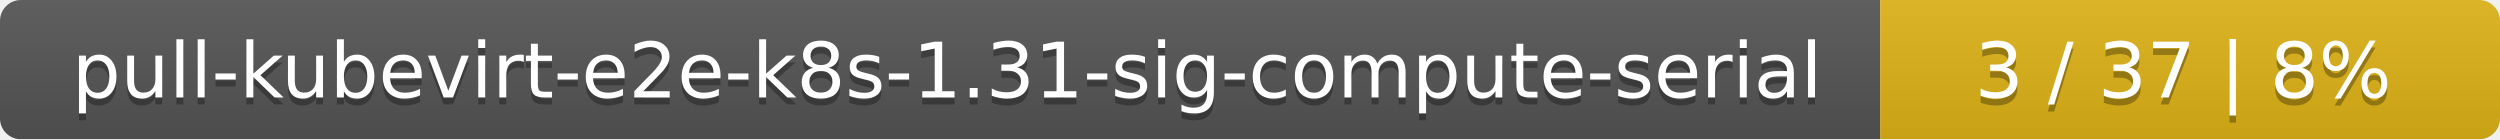
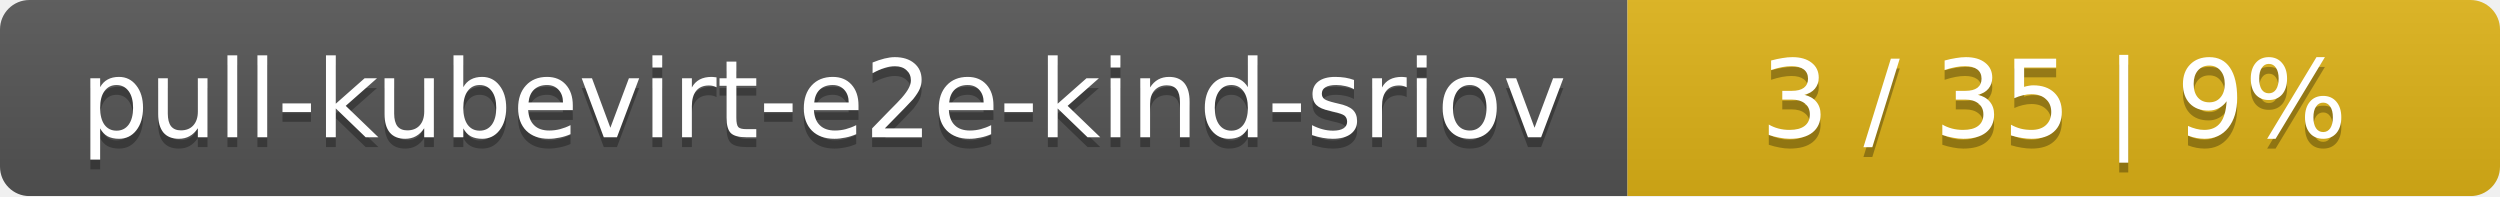
- <svg xmlns="http://www.w3.org/2000/svg" width="359" height="20">
+ <svg xmlns="http://www.w3.org/2000/svg" width="255" height="20">
  <linearGradient id="smooth" x2="0" y2="100%">
    <stop offset="0" stop-color="#bbb" stop-opacity=".1" />
    <stop offset="1" stop-opacity=".1" />
  </linearGradient>
  <mask id="round">
-     <rect width="359" height="20" rx="3" fill="#fff" />
+     <rect width="255" height="20" rx="3" fill="#fff" />
  </mask>
  <g mask="url(#round)">
-     <rect width="270" height="20" fill="#555" />
-     <rect x="270" width="89" height="20" fill="#dfb317" />
-     <rect width="359" height="20" fill="url(#smooth)" />
+     <rect width="166" height="20" fill="#555" />
+     <rect x="166" width="89" height="20" fill="#dfb317" />
+     <rect width="255" height="20" fill="url(#smooth)" />
  </g>
  <g fill="#fff" text-anchor="middle" font-family="DejaVu Sans,Verdana,Geneva,sans-serif" font-size="11">
-     <text x="136" y="15" fill="#010101" fill-opacity=".3">pull-kubevirt-e2e-k8s-1.31-sig-compute-serial</text>
-     <text x="136" y="14">pull-kubevirt-e2e-k8s-1.31-sig-compute-serial</text>
-     <text x="313.5" y="15" fill="#010101" fill-opacity=".3">3 / 37    |    8%</text>
-     <text x="313.5" y="14">3 / 37    |    8%</text>
+     <text x="84" y="15" fill="#010101" fill-opacity=".3">pull-kubevirt-e2e-kind-sriov</text>
+     <text x="84" y="14">pull-kubevirt-e2e-kind-sriov</text>
+     <text x="209.5" y="15" fill="#010101" fill-opacity=".3">3 / 35    |    9%</text>
+     <text x="209.5" y="14">3 / 35    |    9%</text>
  </g>
</svg>
